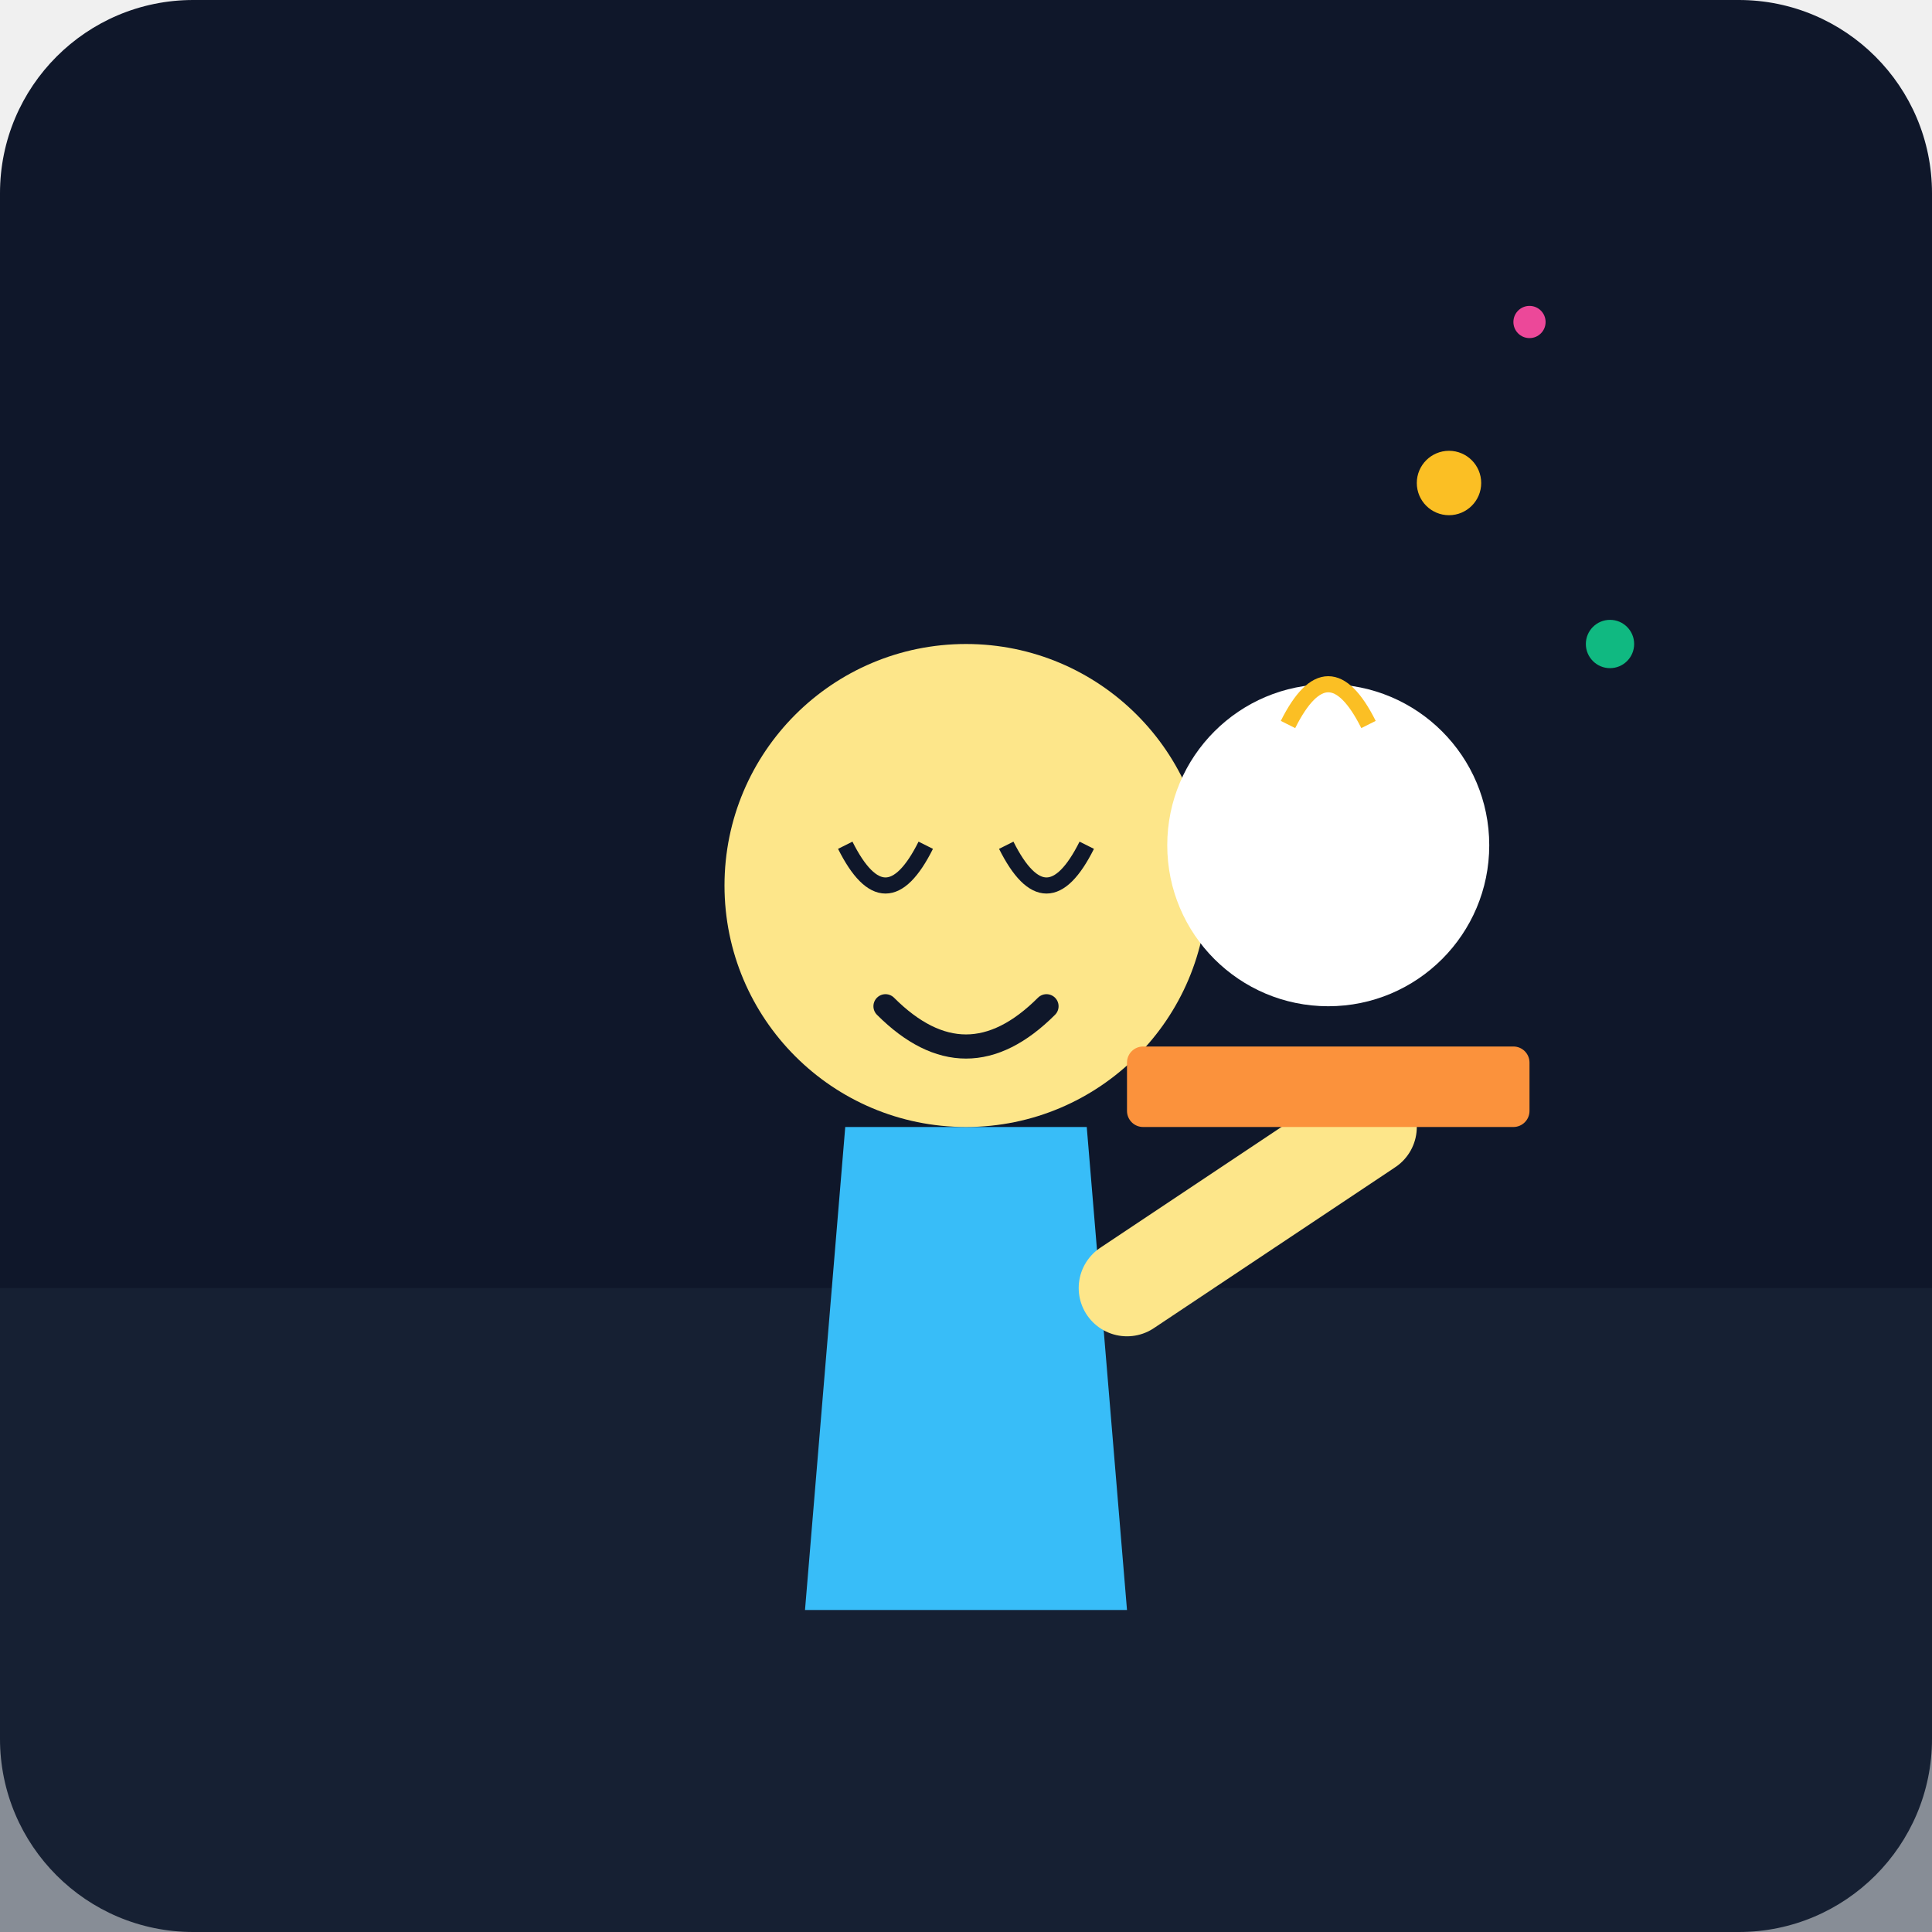
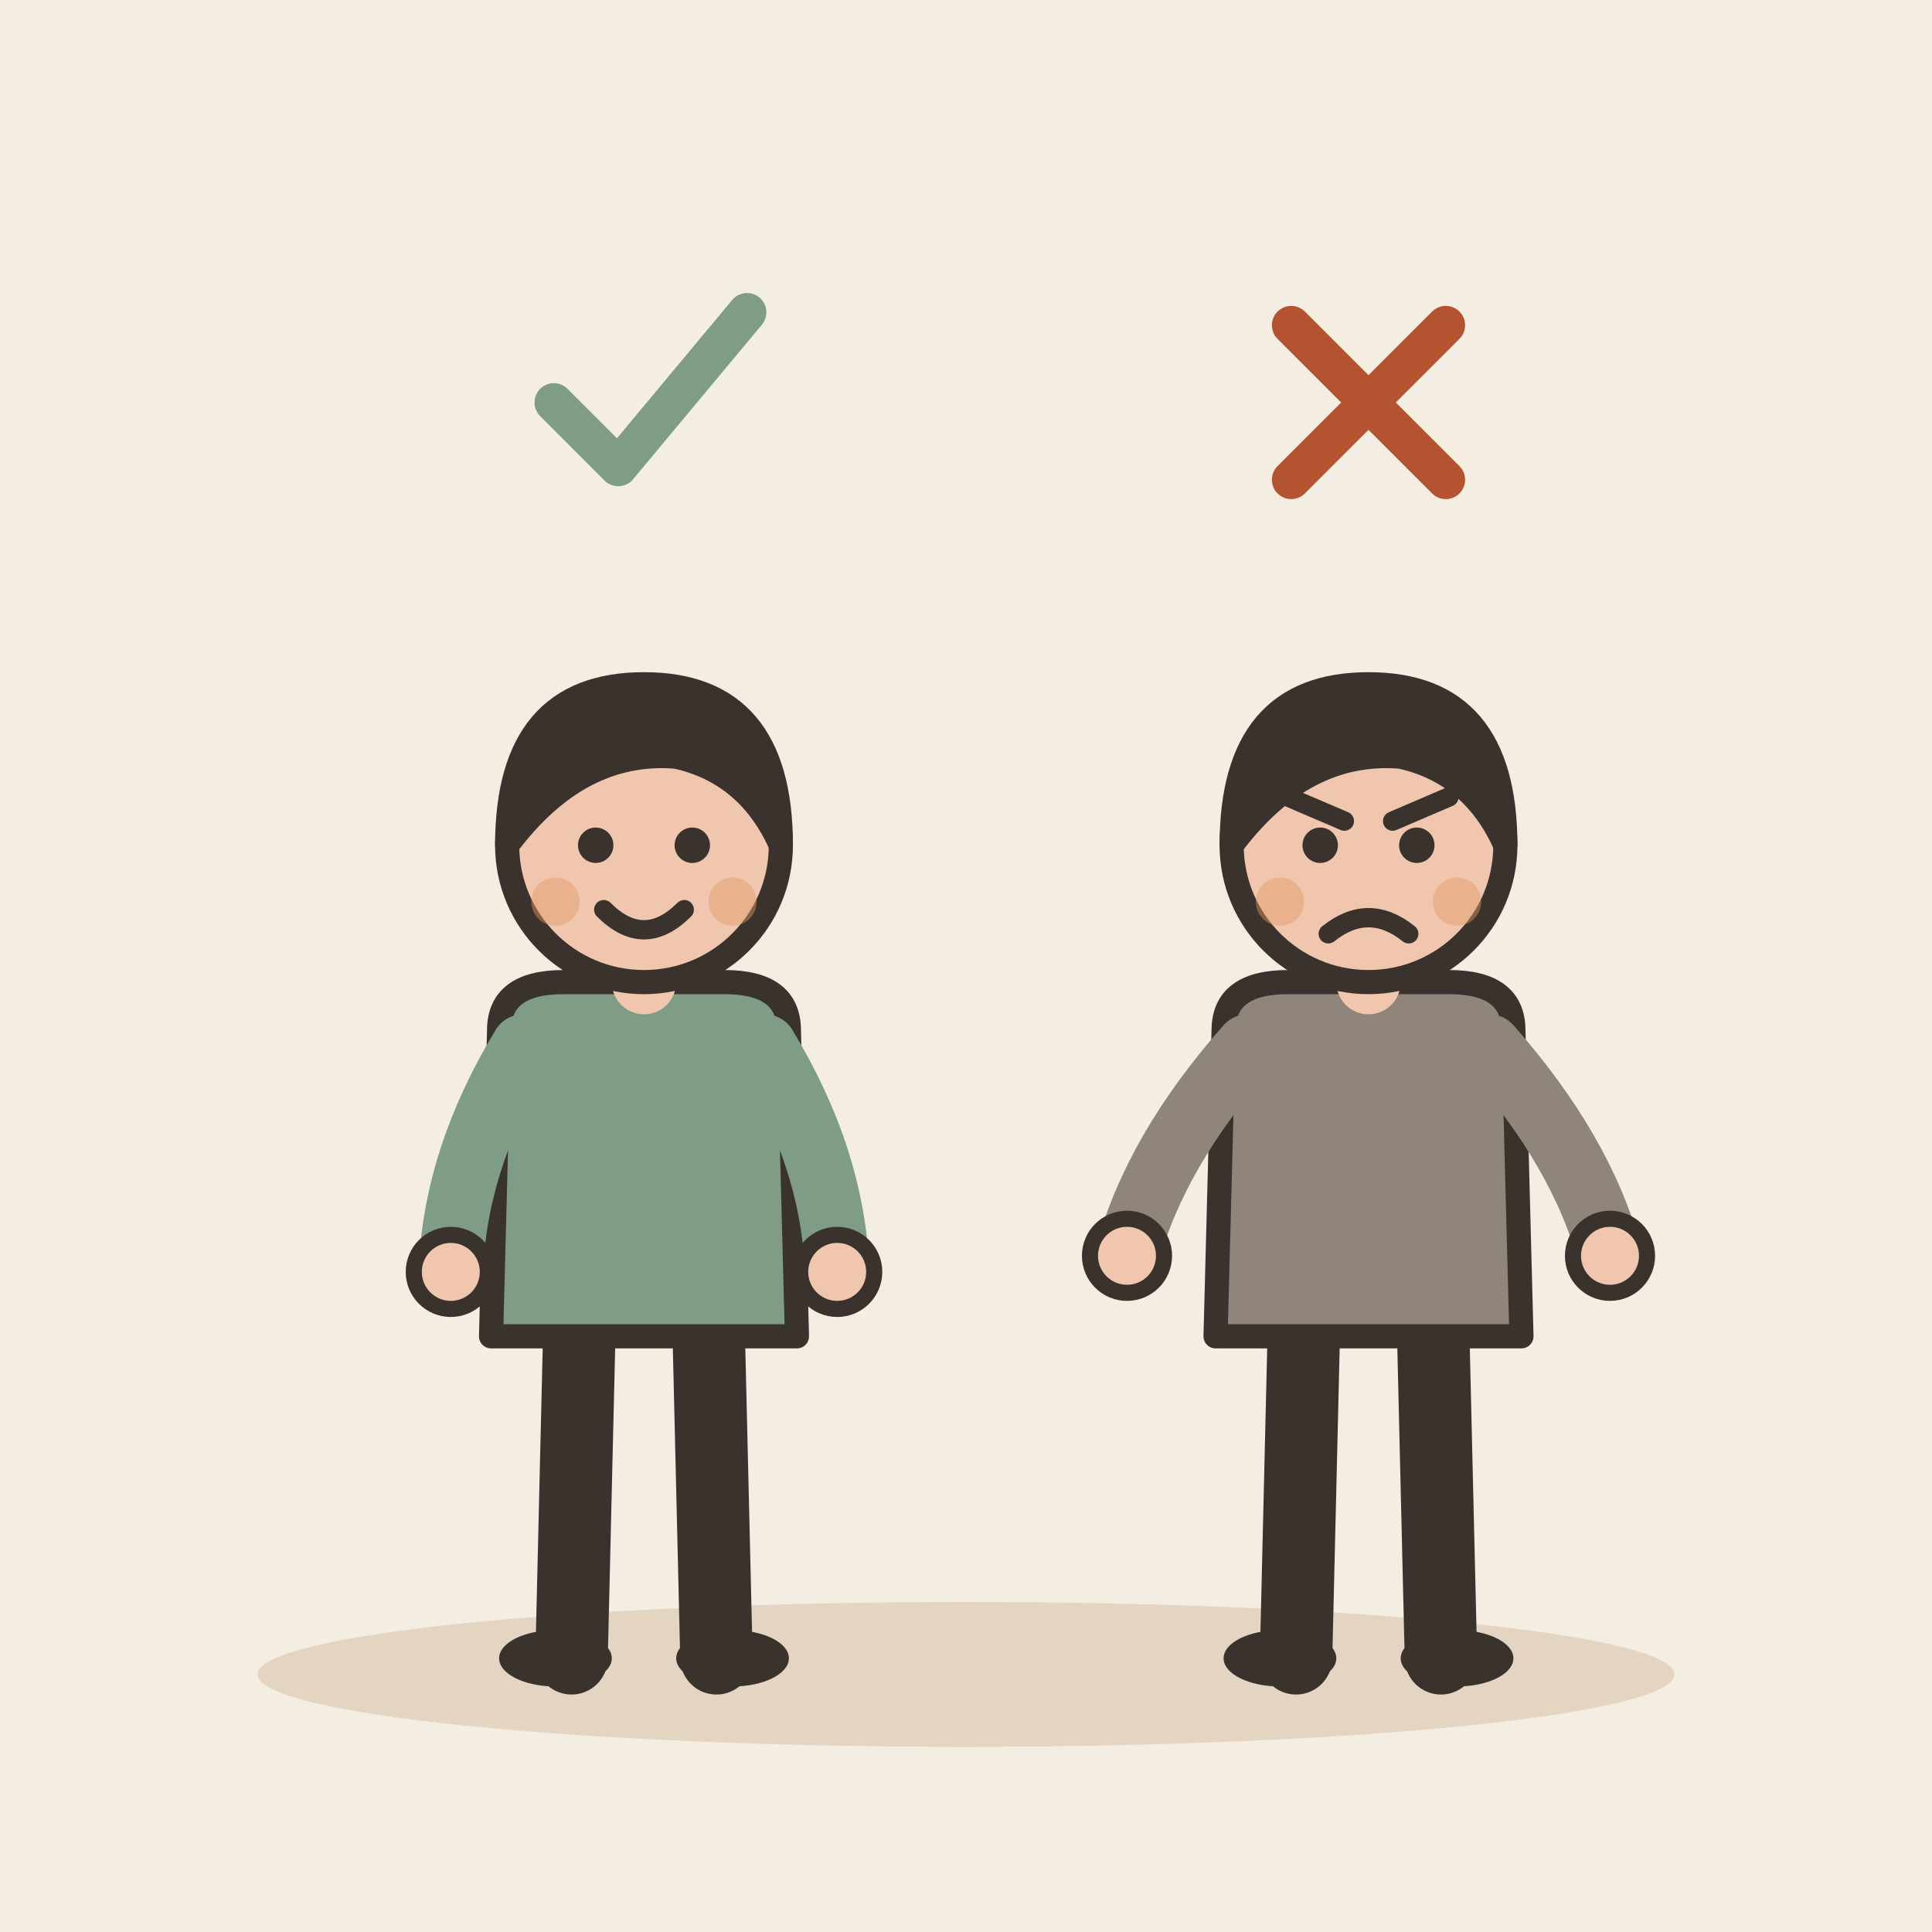
- <svg xmlns="http://www.w3.org/2000/svg" viewBox="0 0 240 240">
-   <defs>
-     <linearGradient id="bgGrad" x1="0" y1="0" x2="0" y2="240">
-       <stop offset="0%" stop-color="#0f172a" />
-       <stop offset="100%" stop-color="#1e293b" />
-     </linearGradient>
-   </defs>
-   <rect width="240" height="240" rx="24" fill="url(#bgGrad)" />
-   <rect x="0" y="160" width="240" height="80" fill="#1e293b" opacity="0.5" />
-   <g transform="translate(60, 40)">
-     <path d="M40 160 L80 160 L75 100 L45 100 Z" fill="#38bdf8" />
-     <circle cx="60" cy="70" r="30" fill="#fde68a" />
-     <path d="M45 65 Q50 75 55 65" stroke="#0f172a" stroke-width="2" fill="none" />
-     <path d="M65 65 Q70 75 75 65" stroke="#0f172a" stroke-width="2" fill="none" />
-     <path d="M50 85 Q60 95 70 85" stroke="#0f172a" stroke-width="3" fill="none" stroke-linecap="round" />
-     <path d="M80 120 L110 100" stroke="#fde68a" stroke-width="12" stroke-linecap="round" />
+ <svg xmlns="http://www.w3.org/2000/svg" viewBox="0 0 240 240" data-style="editorial">
+   <rect width="240" height="240" fill="#F4EDE2" />
+   <ellipse cx="120" cy="208" rx="88" ry="9" fill="#E3D5C1" />
+   <g transform="translate(80 206)">
+     <path d="M-8 -42L-9 0" stroke="#3A332D" stroke-width="9" stroke-linecap="round" fill="none" />
+     <path d="M8 -42L9 0" stroke="#3A332D" stroke-width="9" stroke-linecap="round" fill="none" />
+     <ellipse cx="-11" cy="0" rx="7" ry="3.5" fill="#3A332D" />
+     <ellipse cx="11" cy="0" rx="7" ry="3.5" fill="#3A332D" />
+     <path d="M-18 -78Q-18 -84 -10 -84L10 -84Q18 -84 18 -78L19 -40L-19 -40Z" fill="#7E9C86" stroke="#3A332D" stroke-width="3" stroke-linecap="round" stroke-linejoin="round" />
+     <path d="M-15 -76Q-23.5 -62 -24 -48" fill="none" stroke="#7E9C86" stroke-width="8" stroke-linecap="round" stroke-linejoin="round" />
+     <circle cx="-24" cy="-48" r="4.6" fill="#F0C7AE" stroke="#3A332D" stroke-linecap="round" stroke-linejoin="round" stroke-width="2" />
+     <path d="M15 -76Q23.5 -62 24 -48" fill="none" stroke="#7E9C86" stroke-width="8" stroke-linecap="round" stroke-linejoin="round" />
+     <circle cx="24" cy="-48" r="4.6" fill="#F0C7AE" stroke="#3A332D" stroke-linecap="round" stroke-linejoin="round" stroke-width="2" />
+     <path d="M0 -84L0 -88" stroke="#F0C7AE" stroke-width="8" stroke-linecap="round" fill="none" />
+     <circle cx="0" cy="-101" r="17" fill="#F0C7AE" stroke="#3A332D" stroke-width="3" stroke-linecap="round" stroke-linejoin="round" />
+     <path d="M-17 -101Q-17 -121 0 -121Q17 -121 17 -101Q13 -110 4 -112Q-8 -113 -17 -101Z" fill="#3A332D" stroke="#3A332D" stroke-width="3" stroke-linecap="round" stroke-linejoin="round" />
+     <circle cx="-6" cy="-101" r="2.2" fill="#3A332D" />
+     <circle cx="6" cy="-101" r="2.2" fill="#3A332D" />
+     <path d="M-5 -93Q0 -88 5 -93" fill="none" stroke="#3A332D" stroke-width="2.4" stroke-linecap="round" stroke-linejoin="round" />
+     <circle cx="-11" cy="-94" r="3" fill="#E39A62" opacity="0.45" />
+     <circle cx="11" cy="-94" r="3" fill="#E39A62" opacity="0.45" />
  </g>
-   <g transform="translate(140, 130)">
-     <rect x="0" y="0" width="50" height="10" rx="2" fill="#fb923c" />
-     <circle cx="25" cy="-25" r="20" fill="#ffffff" />
-     <path d="M20 -40 Q25 -50 30 -40" stroke="#fbbf24" stroke-width="2" fill="none" />
+   <g transform="translate(80 50) scale(0.8 0.8)">
+     <path d="M-14 0l10 10l20 -24" fill="none" stroke="#7E9C86" stroke-width="6" stroke-linecap="round" stroke-linejoin="round" />
  </g>
-   <circle cx="180" cy="60" r="4" fill="#fbbf24" />
-   <circle cx="200" cy="80" r="3" fill="#10b981" />
-   <circle cx="190" cy="40" r="2" fill="#ec4899" />
+   <g transform="translate(170 206)">
+     <path d="M-8 -42L-9 0" stroke="#3A332D" stroke-width="9" stroke-linecap="round" fill="none" />
+     <path d="M8 -42L9 0" stroke="#3A332D" stroke-width="9" stroke-linecap="round" fill="none" />
+     <ellipse cx="-11" cy="0" rx="7" ry="3.5" fill="#3A332D" />
+     <ellipse cx="11" cy="0" rx="7" ry="3.5" fill="#3A332D" />
+     <path d="M-18 -78Q-18 -84 -10 -84L10 -84Q18 -84 18 -78L19 -40L-19 -40Z" fill="#8F857A" stroke="#3A332D" stroke-width="3" stroke-linecap="round" stroke-linejoin="round" />
+     <path d="M-15 -76Q-26.5 -63 -30 -50" fill="none" stroke="#8F857A" stroke-width="8" stroke-linecap="round" stroke-linejoin="round" />
+     <circle cx="-30" cy="-50" r="4.6" fill="#F0C7AE" stroke="#3A332D" stroke-linecap="round" stroke-linejoin="round" stroke-width="2" />
+     <path d="M15 -76Q26.5 -63 30 -50" fill="none" stroke="#8F857A" stroke-width="8" stroke-linecap="round" stroke-linejoin="round" />
+     <circle cx="30" cy="-50" r="4.6" fill="#F0C7AE" stroke="#3A332D" stroke-linecap="round" stroke-linejoin="round" stroke-width="2" />
+     <path d="M0 -84L0 -88" stroke="#F0C7AE" stroke-width="8" stroke-linecap="round" fill="none" />
+     <circle cx="0" cy="-101" r="17" fill="#F0C7AE" stroke="#3A332D" stroke-width="3" stroke-linecap="round" stroke-linejoin="round" />
+     <path d="M-17 -101Q-17 -121 0 -121Q17 -121 17 -101Q13 -110 4 -112Q-8 -113 -17 -101Z" fill="#3A332D" stroke="#3A332D" stroke-width="3" stroke-linecap="round" stroke-linejoin="round" />
+     <circle cx="-6" cy="-101" r="2.2" fill="#3A332D" />
+     <circle cx="6" cy="-101" r="2.2" fill="#3A332D" />
+     <path d="M-10 -107L-3 -104" fill="none" stroke="#3A332D" stroke-width="2.4" stroke-linecap="round" stroke-linejoin="round" />
+     <path d="M10 -107L3 -104" fill="none" stroke="#3A332D" stroke-width="2.4" stroke-linecap="round" stroke-linejoin="round" />
+     <path d="M-5 -90Q0 -94 5 -90" fill="none" stroke="#3A332D" stroke-width="2.4" stroke-linecap="round" stroke-linejoin="round" />
+     <circle cx="-11" cy="-94" r="3" fill="#E39A62" opacity="0.45" />
+     <circle cx="11" cy="-94" r="3" fill="#E39A62" opacity="0.45" />
+   </g>
+   <g transform="translate(170 50) scale(0.8 0.8)">
+     <path d="M-12 -12L12 12M12 -12L-12 12" fill="none" stroke="#B4532F" stroke-width="6" stroke-linecap="round" stroke-linejoin="round" />
+   </g>
</svg>
